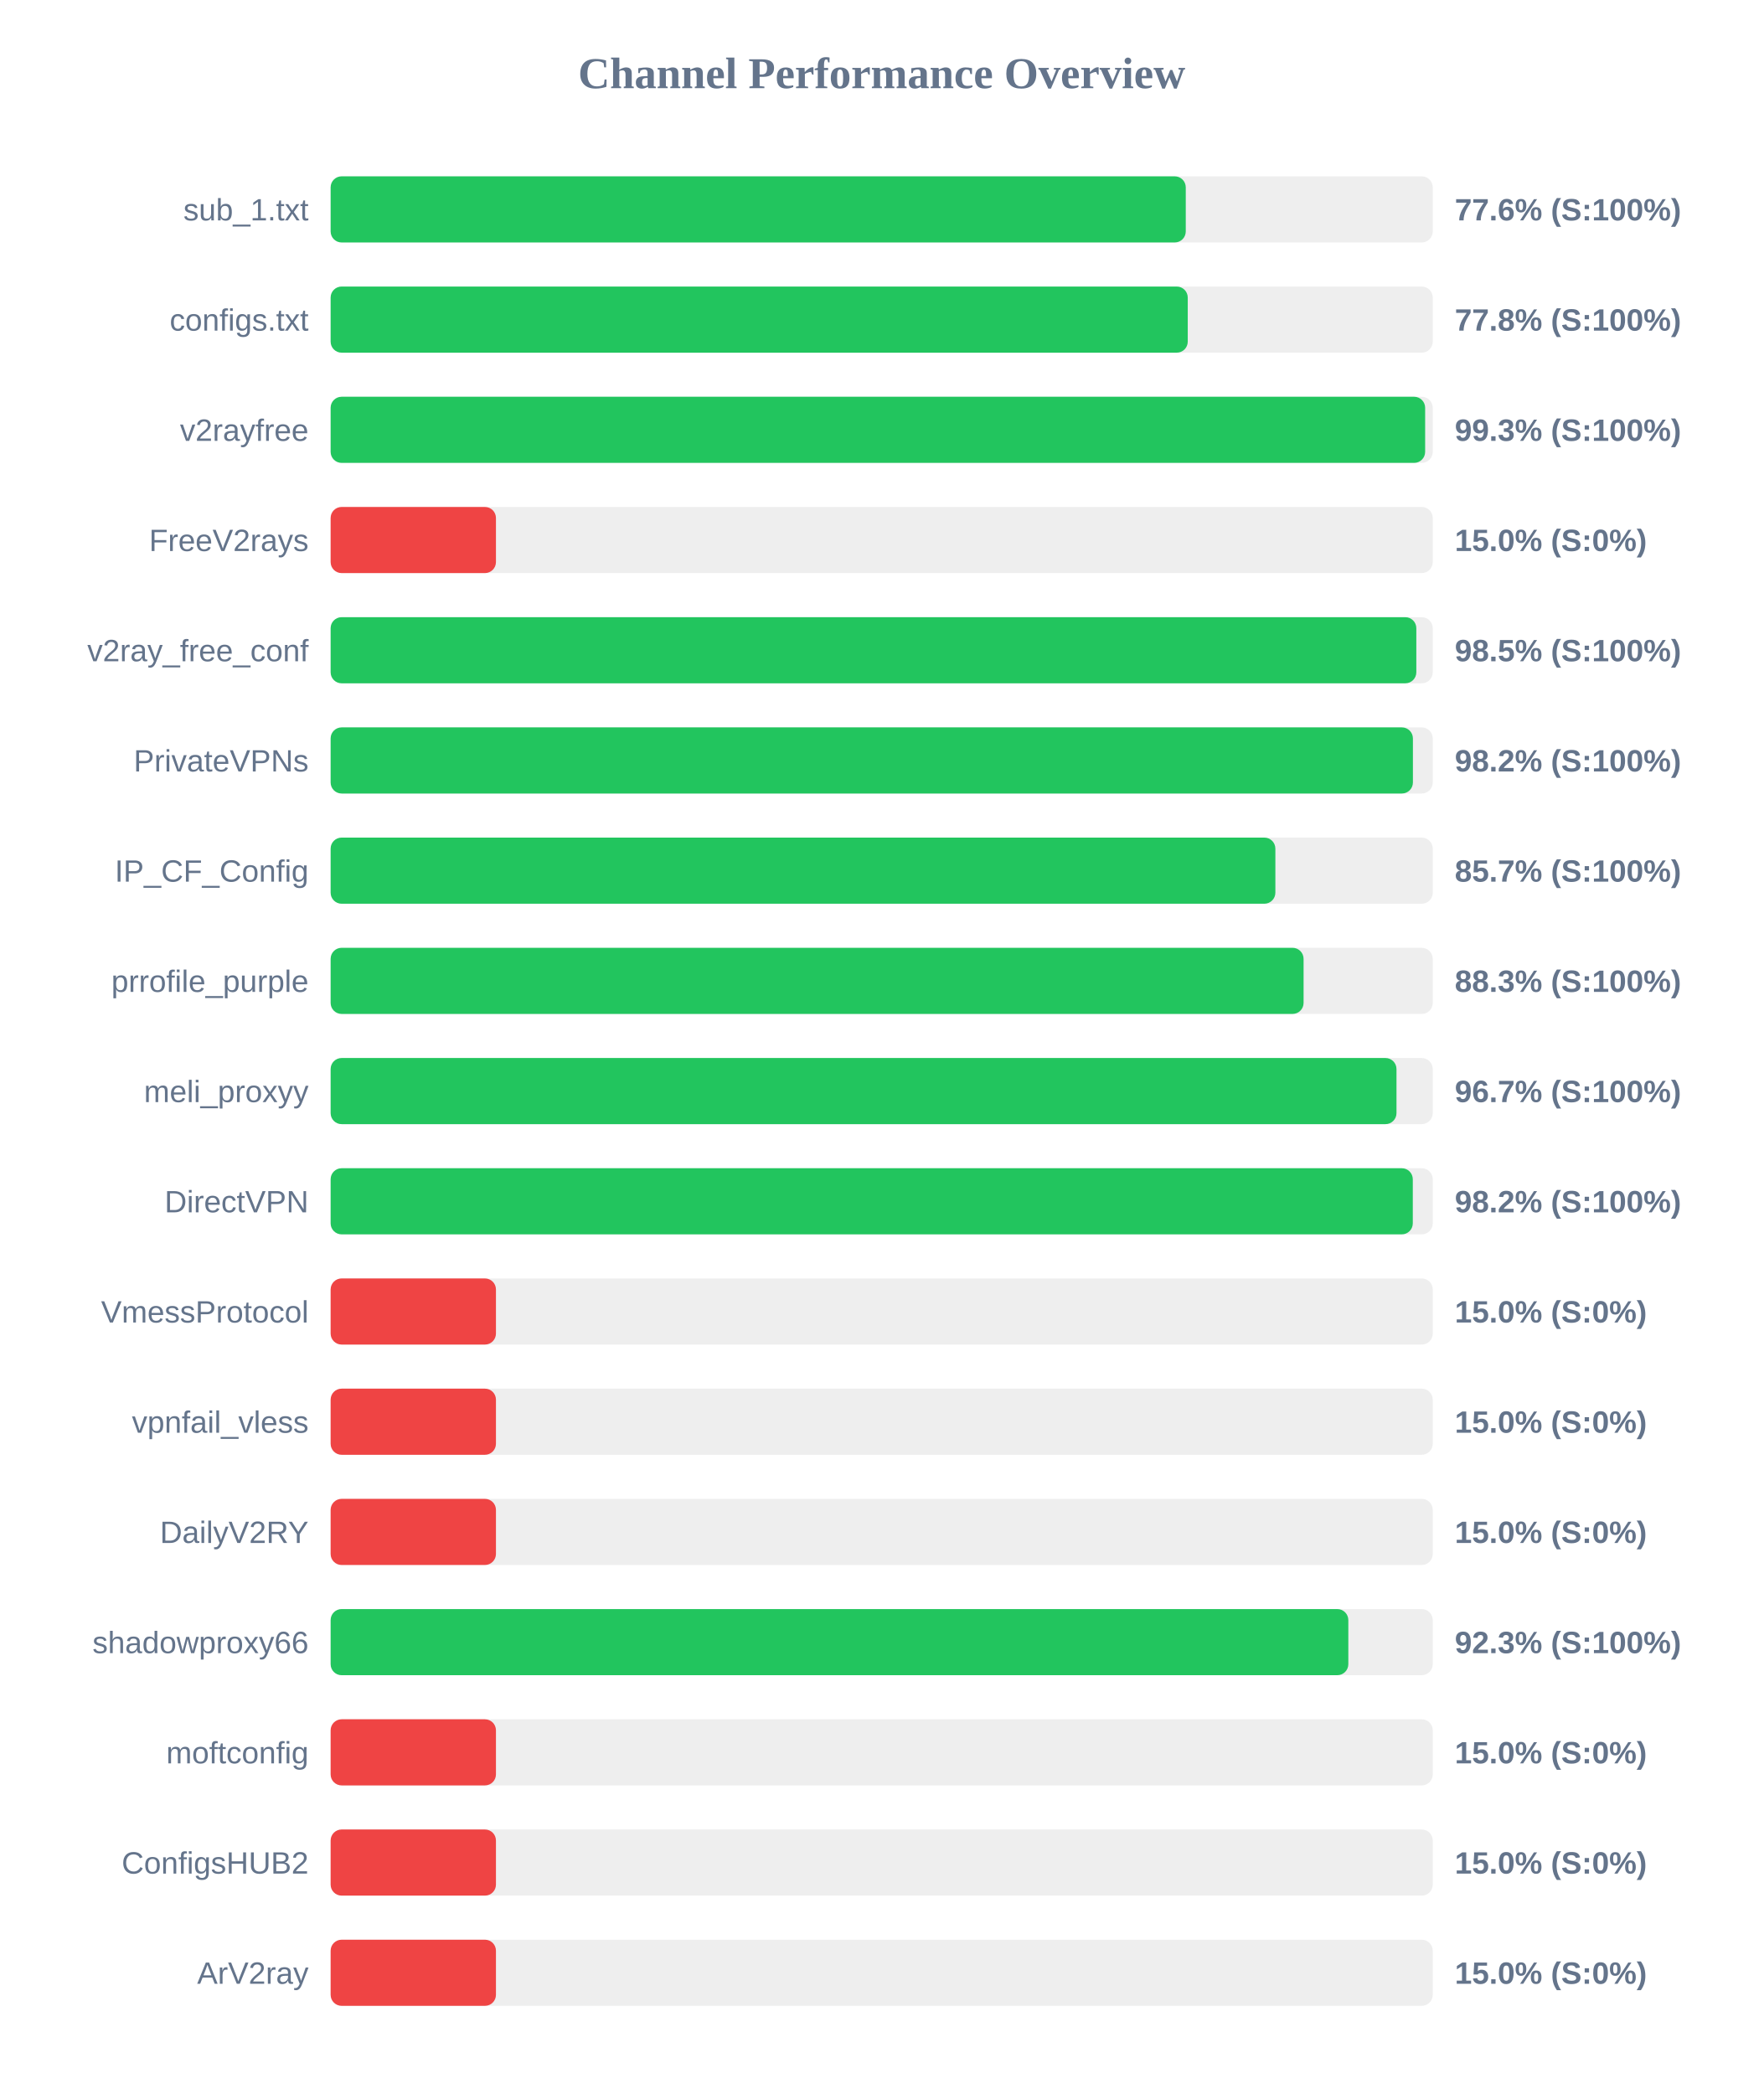
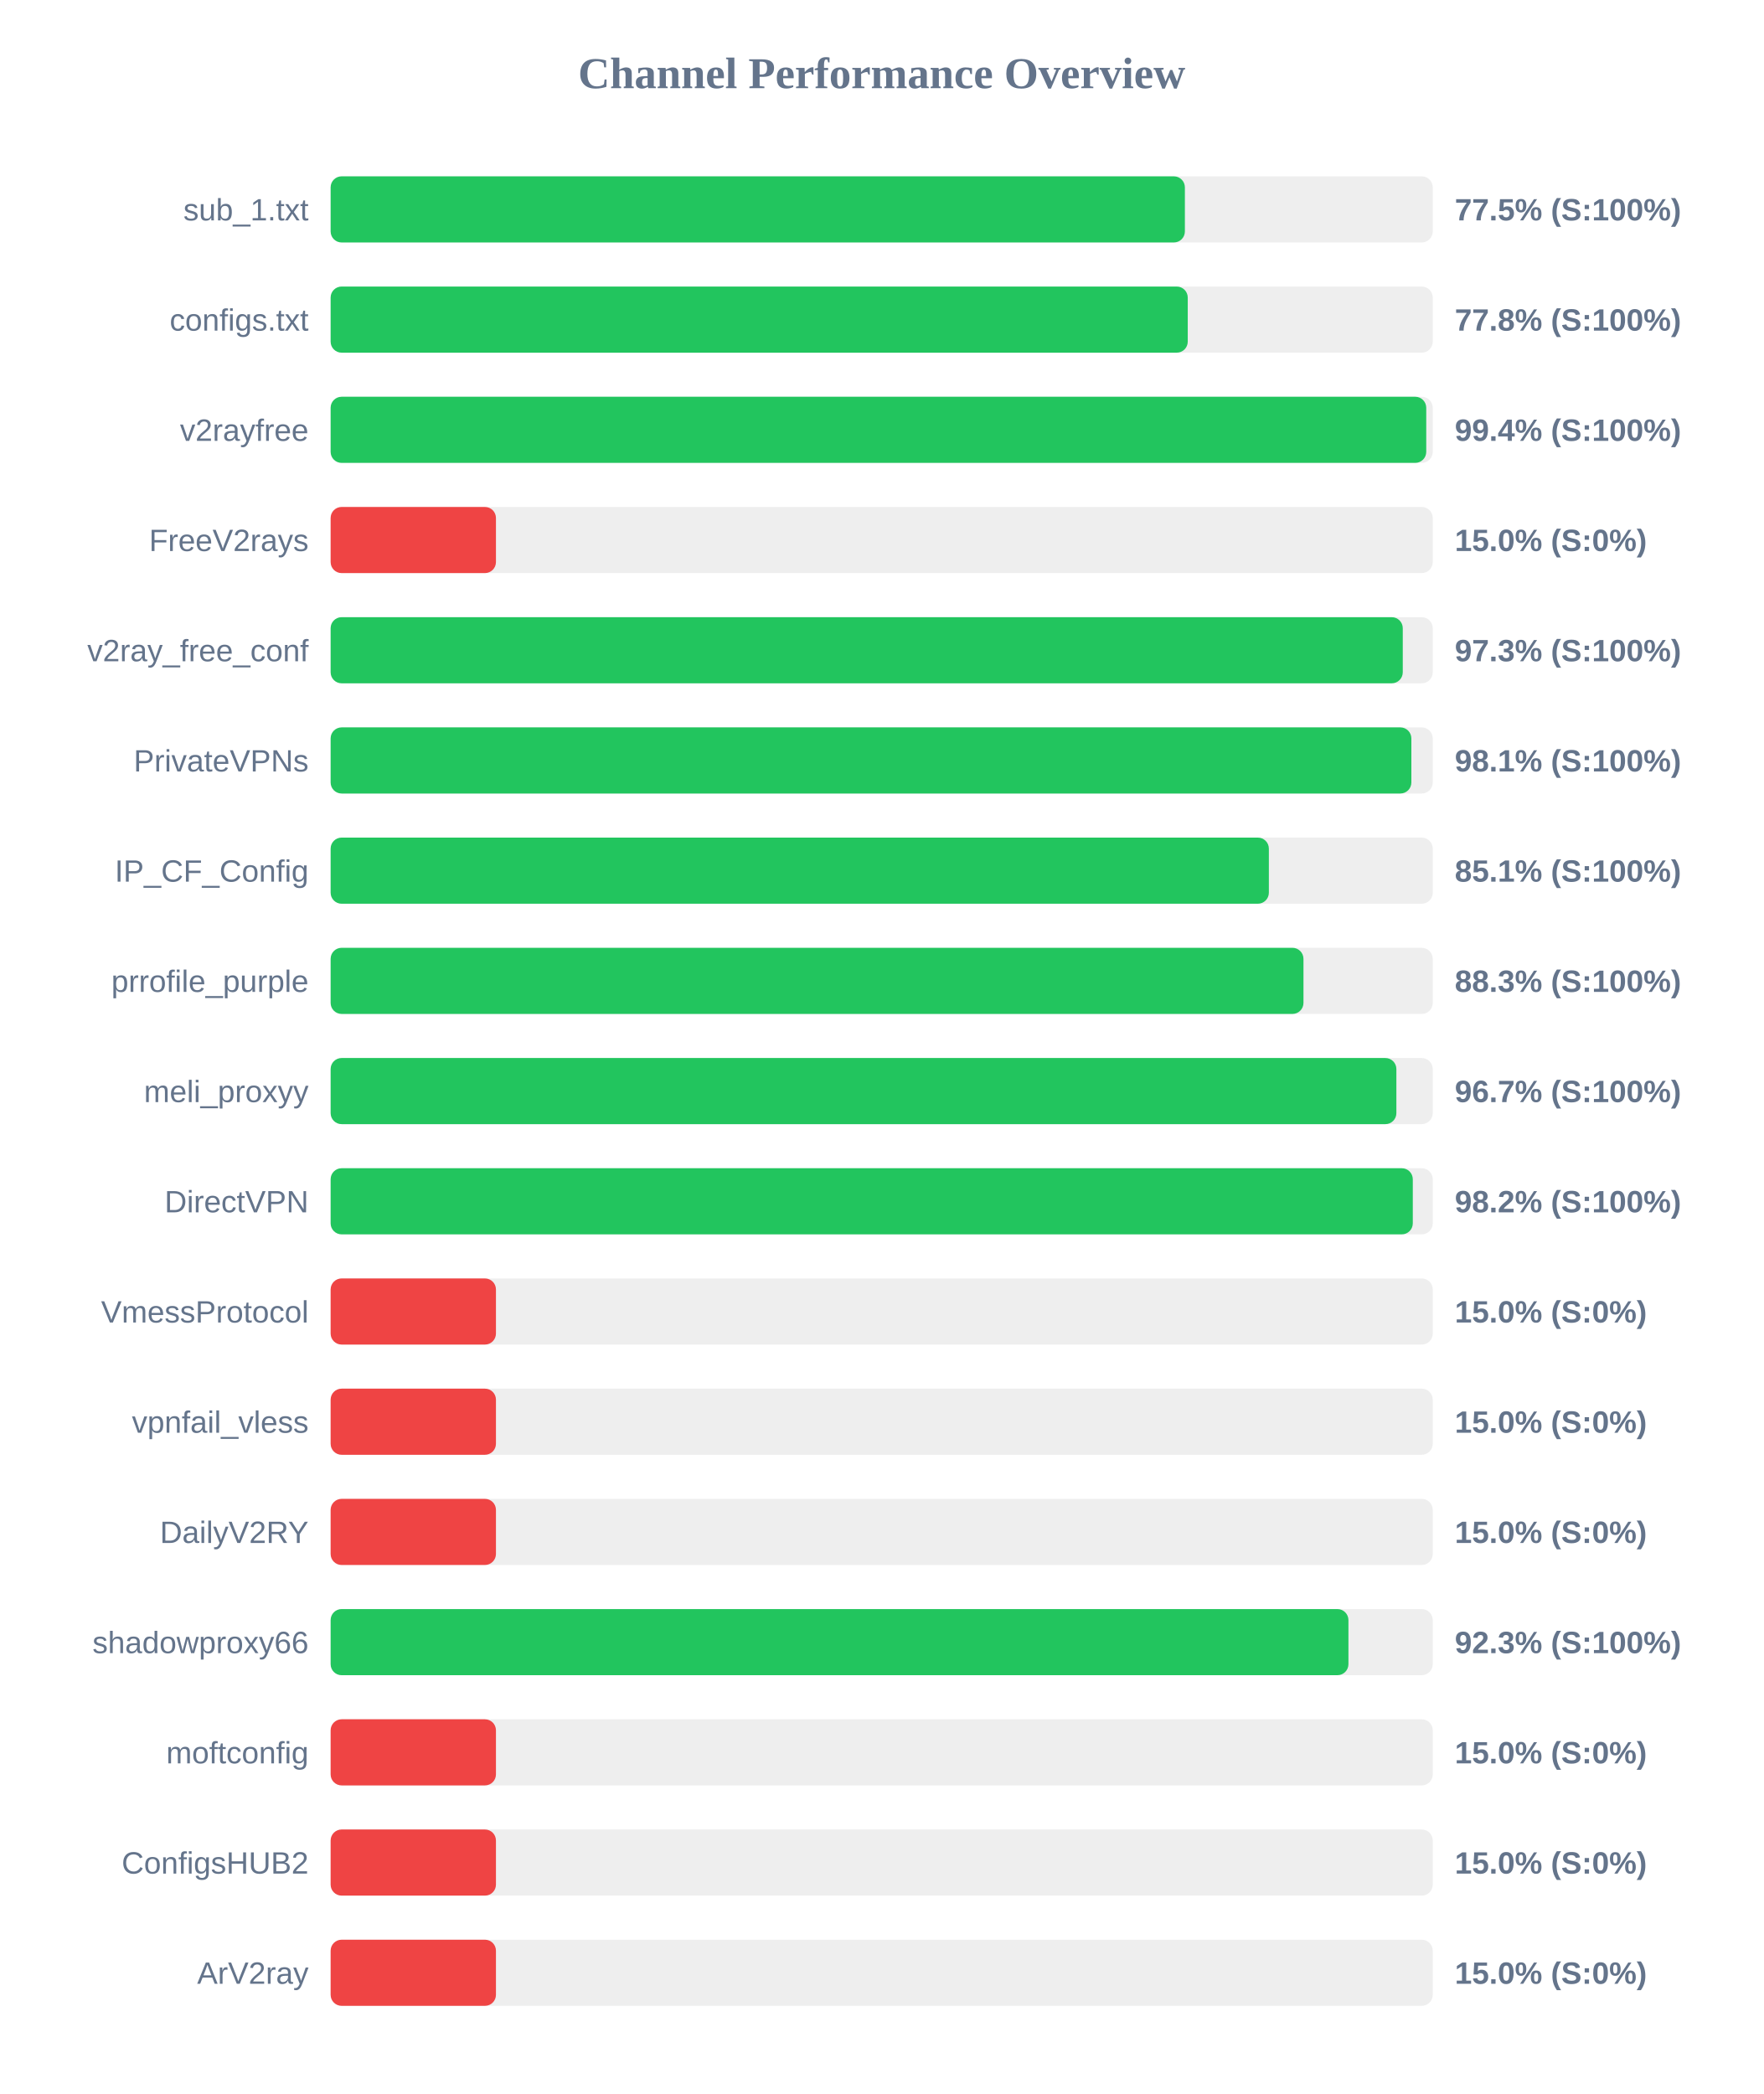
<svg xmlns="http://www.w3.org/2000/svg" width="800" height="950" version="1.1">
  <style>
        .row { font: 14px Arial; fill: #64748b; }
        .score { font: bold 14px Arial; fill: #64748b; }
    </style>
  <text x="400" y="40" text-anchor="middle" font-size="20px" font-weight="bold" fill="#64748b">Channel Performance Overview</text>
  <rect x="150" y="80" width="500" height="30" fill="#eee" rx="5" />
-   <rect x="150" y="80" width="387.95" height="30" fill="#22c55e" rx="5" />
+   <rect x="150" y="80" width="387.55" height="30" fill="#22c55e" rx="5" />
  <text x="140" y="100" text-anchor="end" class="row">sub_1.txt</text>
-   <text x="660" y="100" text-anchor="start" class="score">77.6% (S:100%)</text>
+   <text x="660" y="100" text-anchor="start" class="score">77.5% (S:100%)</text>
  <rect x="150" y="130" width="500" height="30" fill="#eee" rx="5" />
  <rect x="150" y="130" width="388.85" height="30" fill="#22c55e" rx="5" />
  <text x="140" y="150" text-anchor="end" class="row">configs.txt</text>
  <text x="660" y="150" text-anchor="start" class="score">77.8% (S:100%)</text>
  <rect x="150" y="180" width="500" height="30" fill="#eee" rx="5" />
-   <rect x="150" y="180" width="496.55" height="30" fill="#22c55e" rx="5" />
+   <rect x="150" y="180" width="497.05" height="30" fill="#22c55e" rx="5" />
  <text x="140" y="200" text-anchor="end" class="row">v2rayfree</text>
-   <text x="660" y="200" text-anchor="start" class="score">99.3% (S:100%)</text>
+   <text x="660" y="200" text-anchor="start" class="score">99.4% (S:100%)</text>
  <rect x="150" y="230" width="500" height="30" fill="#eee" rx="5" />
  <rect x="150" y="230" width="75.0" height="30" fill="#ef4444" rx="5" />
  <text x="140" y="250" text-anchor="end" class="row">FreeV2rays</text>
  <text x="660" y="250" text-anchor="start" class="score">15.0% (S:0%)</text>
  <rect x="150" y="280" width="500" height="30" fill="#eee" rx="5" />
-   <rect x="150" y="280" width="492.55" height="30" fill="#22c55e" rx="5" />
+   <rect x="150" y="280" width="486.4" height="30" fill="#22c55e" rx="5" />
  <text x="140" y="300" text-anchor="end" class="row">v2ray_free_conf</text>
-   <text x="660" y="300" text-anchor="start" class="score">98.5% (S:100%)</text>
+   <text x="660" y="300" text-anchor="start" class="score">97.3% (S:100%)</text>
  <rect x="150" y="330" width="500" height="30" fill="#eee" rx="5" />
-   <rect x="150" y="330" width="491.0" height="30" fill="#22c55e" rx="5" />
+   <rect x="150" y="330" width="490.3" height="30" fill="#22c55e" rx="5" />
  <text x="140" y="350" text-anchor="end" class="row">PrivateVPNs</text>
-   <text x="660" y="350" text-anchor="start" class="score">98.2% (S:100%)</text>
+   <text x="660" y="350" text-anchor="start" class="score">98.1% (S:100%)</text>
  <rect x="150" y="380" width="500" height="30" fill="#eee" rx="5" />
-   <rect x="150" y="380" width="428.6" height="30" fill="#22c55e" rx="5" />
+   <rect x="150" y="380" width="425.65" height="30" fill="#22c55e" rx="5" />
  <text x="140" y="400" text-anchor="end" class="row">IP_CF_Config</text>
-   <text x="660" y="400" text-anchor="start" class="score">85.7% (S:100%)</text>
+   <text x="660" y="400" text-anchor="start" class="score">85.1% (S:100%)</text>
  <rect x="150" y="430" width="500" height="30" fill="#eee" rx="5" />
-   <rect x="150" y="430" width="441.4" height="30" fill="#22c55e" rx="5" />
+   <rect x="150" y="430" width="441.35" height="30" fill="#22c55e" rx="5" />
  <text x="140" y="450" text-anchor="end" class="row">prrofile_purple</text>
  <text x="660" y="450" text-anchor="start" class="score">88.3% (S:100%)</text>
  <rect x="150" y="480" width="500" height="30" fill="#eee" rx="5" />
-   <rect x="150" y="480" width="483.55" height="30" fill="#22c55e" rx="5" />
+   <rect x="150" y="480" width="483.5" height="30" fill="#22c55e" rx="5" />
  <text x="140" y="500" text-anchor="end" class="row">meli_proxyy</text>
  <text x="660" y="500" text-anchor="start" class="score">96.7% (S:100%)</text>
  <rect x="150" y="530" width="500" height="30" fill="#eee" rx="5" />
  <rect x="150" y="530" width="490.95" height="30" fill="#22c55e" rx="5" />
  <text x="140" y="550" text-anchor="end" class="row">DirectVPN</text>
  <text x="660" y="550" text-anchor="start" class="score">98.2% (S:100%)</text>
  <rect x="150" y="580" width="500" height="30" fill="#eee" rx="5" />
  <rect x="150" y="580" width="75.0" height="30" fill="#ef4444" rx="5" />
  <text x="140" y="600" text-anchor="end" class="row">VmessProtocol</text>
  <text x="660" y="600" text-anchor="start" class="score">15.0% (S:0%)</text>
  <rect x="150" y="630" width="500" height="30" fill="#eee" rx="5" />
  <rect x="150" y="630" width="75.0" height="30" fill="#ef4444" rx="5" />
  <text x="140" y="650" text-anchor="end" class="row">vpnfail_vless</text>
  <text x="660" y="650" text-anchor="start" class="score">15.0% (S:0%)</text>
  <rect x="150" y="680" width="500" height="30" fill="#eee" rx="5" />
  <rect x="150" y="680" width="75.0" height="30" fill="#ef4444" rx="5" />
  <text x="140" y="700" text-anchor="end" class="row">DailyV2RY</text>
  <text x="660" y="700" text-anchor="start" class="score">15.0% (S:0%)</text>
  <rect x="150" y="730" width="500" height="30" fill="#eee" rx="5" />
-   <rect x="150" y="730" width="461.7" height="30" fill="#22c55e" rx="5" />
+   <rect x="150" y="730" width="461.75" height="30" fill="#22c55e" rx="5" />
  <text x="140" y="750" text-anchor="end" class="row">shadowproxy66</text>
  <text x="660" y="750" text-anchor="start" class="score">92.3% (S:100%)</text>
  <rect x="150" y="780" width="500" height="30" fill="#eee" rx="5" />
  <rect x="150" y="780" width="75.0" height="30" fill="#ef4444" rx="5" />
  <text x="140" y="800" text-anchor="end" class="row">moftconfig</text>
  <text x="660" y="800" text-anchor="start" class="score">15.0% (S:0%)</text>
  <rect x="150" y="830" width="500" height="30" fill="#eee" rx="5" />
  <rect x="150" y="830" width="75.0" height="30" fill="#ef4444" rx="5" />
  <text x="140" y="850" text-anchor="end" class="row">ConfigsHUB2</text>
  <text x="660" y="850" text-anchor="start" class="score">15.0% (S:0%)</text>
  <rect x="150" y="880" width="500" height="30" fill="#eee" rx="5" />
  <rect x="150" y="880" width="75.0" height="30" fill="#ef4444" rx="5" />
  <text x="140" y="900" text-anchor="end" class="row">ArV2ray</text>
  <text x="660" y="900" text-anchor="start" class="score">15.0% (S:0%)</text>
</svg>
